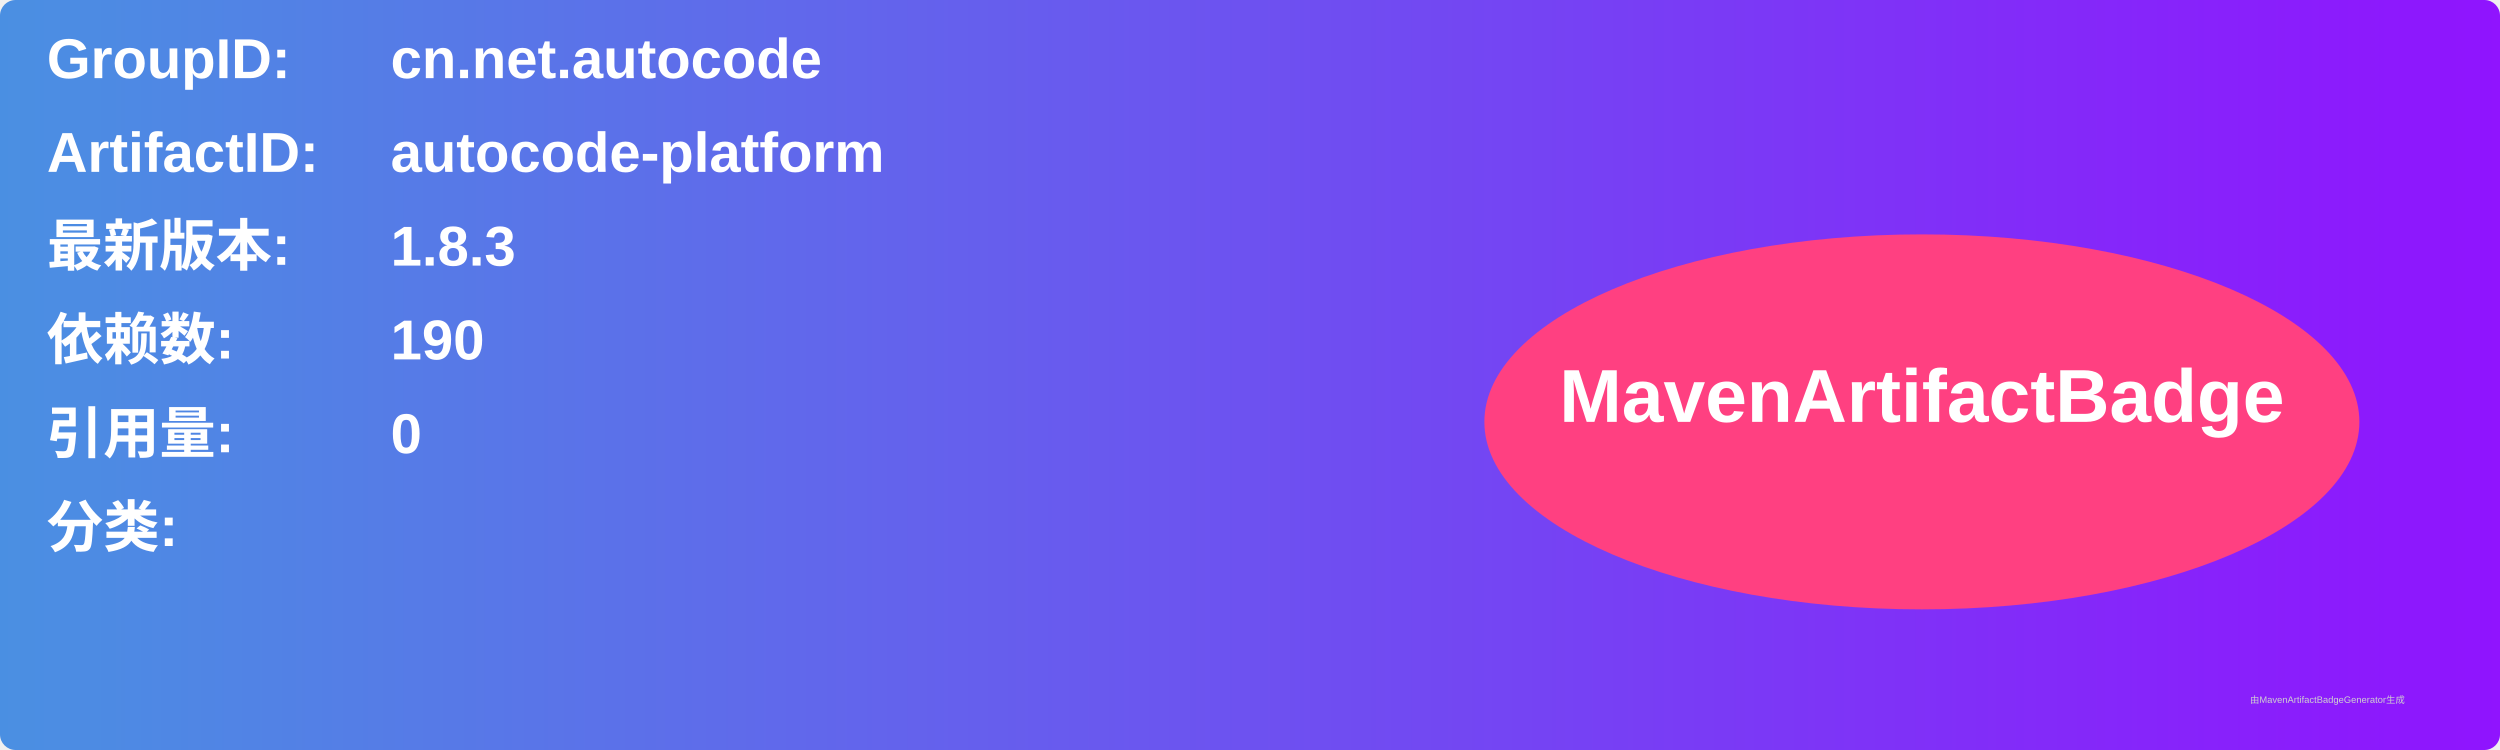
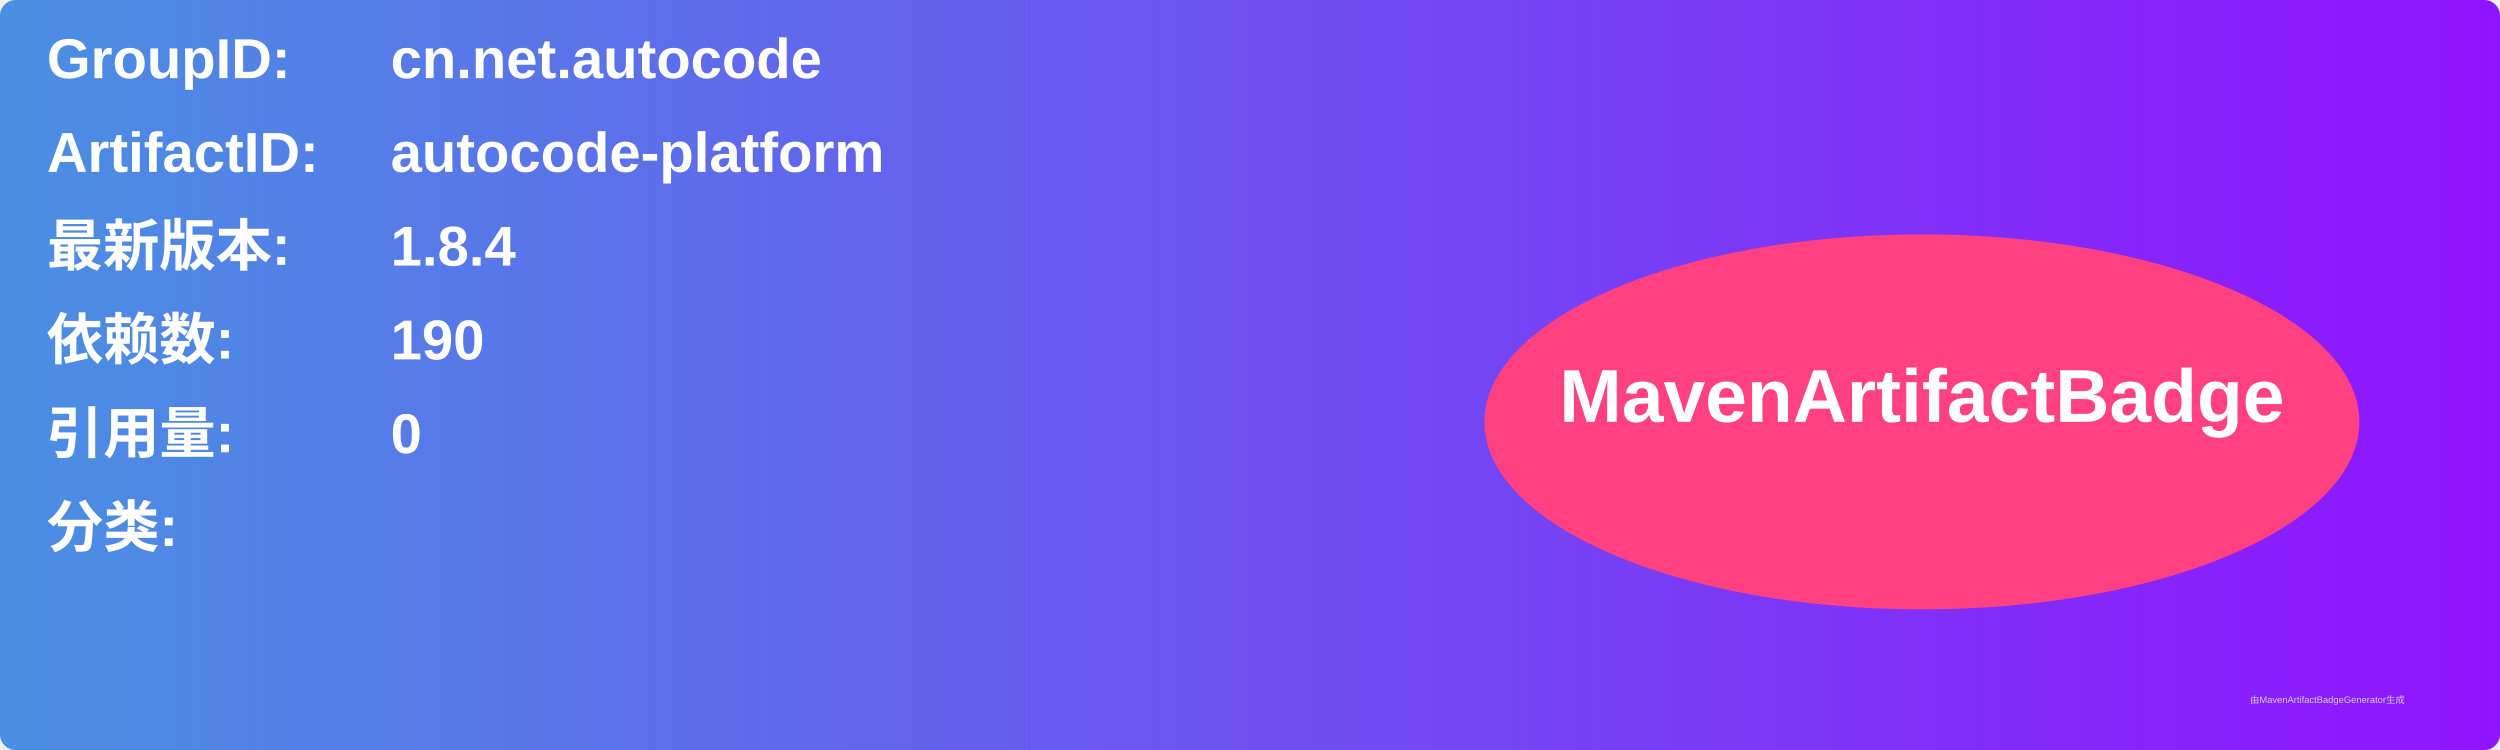
<svg xmlns="http://www.w3.org/2000/svg" width="800" height="240" viewBox="0 0 800 240">
  <linearGradient id="grad" x1="0%" y1="0%" x2="100%" y2="0%">
    <stop offset="0%" stop-color="#4a90e2" />
    <stop offset="100%" stop-color="#9013fe" />
  </linearGradient>
  <rect width="100%" height="100%" rx="5" ry="5" fill="url(#grad)" />
  <g transform="translate(15, 15)">
    <text x="0" y="10" font-family="Arial" font-size="18" fill="white" font-weight="bold" width="260">GroupID:</text>
    <text x="110" y="10" font-family="Arial" font-size="18" fill="white" font-weight="bold" width="460">cn.net.autocode</text>
    <text x="0" y="40" font-family="Arial" font-size="18" fill="white" font-weight="bold" width="260">ArtifactID:</text>
    <text x="110" y="40" font-family="Arial" font-size="18" fill="white" font-weight="bold" width="460">autocode-platform</text>
    <text x="0" y="70" font-family="Arial" font-size="18" fill="white" font-weight="bold">最新版本:</text>
    <text x="110" y="70" font-family="Arial" font-size="18" fill="white" font-weight="bold">
-       <tspan font-weight="bold">1.8.3</tspan>
+       <tspan font-weight="bold">1.8.4</tspan>
    </text>
    <text x="0" y="100" font-family="Arial" font-size="18" fill="white" font-weight="bold">依赖数: </text>
    <text x="110" y="100" font-family="Arial" font-size="18" fill="white">
      <tspan font-weight="bold">190</tspan>
    </text>
    <text x="0" y="130" font-family="Arial" font-size="18" fill="white" font-weight="bold">引用量: </text>
    <text x="110" y="130" font-family="Arial" font-size="18" fill="white">
      <tspan font-weight="bold">0</tspan>
    </text>
    <text x="0" y="160" font-family="Arial" font-size="18" fill="white" font-weight="bold">分类:</text>
    <text x="10" y="190" font-family="Arial" font-size="10" fill="white">
      <tspan font-weight="bold" />
    </text>
    <ellipse cx="600" cy="120" rx="140" ry="60" fill="#ff4081" />
    <text x="600" y="120" text-anchor="middle" font-family="Arial" font-size="24" fill="white" font-weight="bold">MavenArtifactBadge</text>
  </g>
  <text x="720" y="225" font-family="Arial" font-size="3" fill="#d0d0d0">由MavenArtifactBadgeGenerator生成</text>
</svg>
